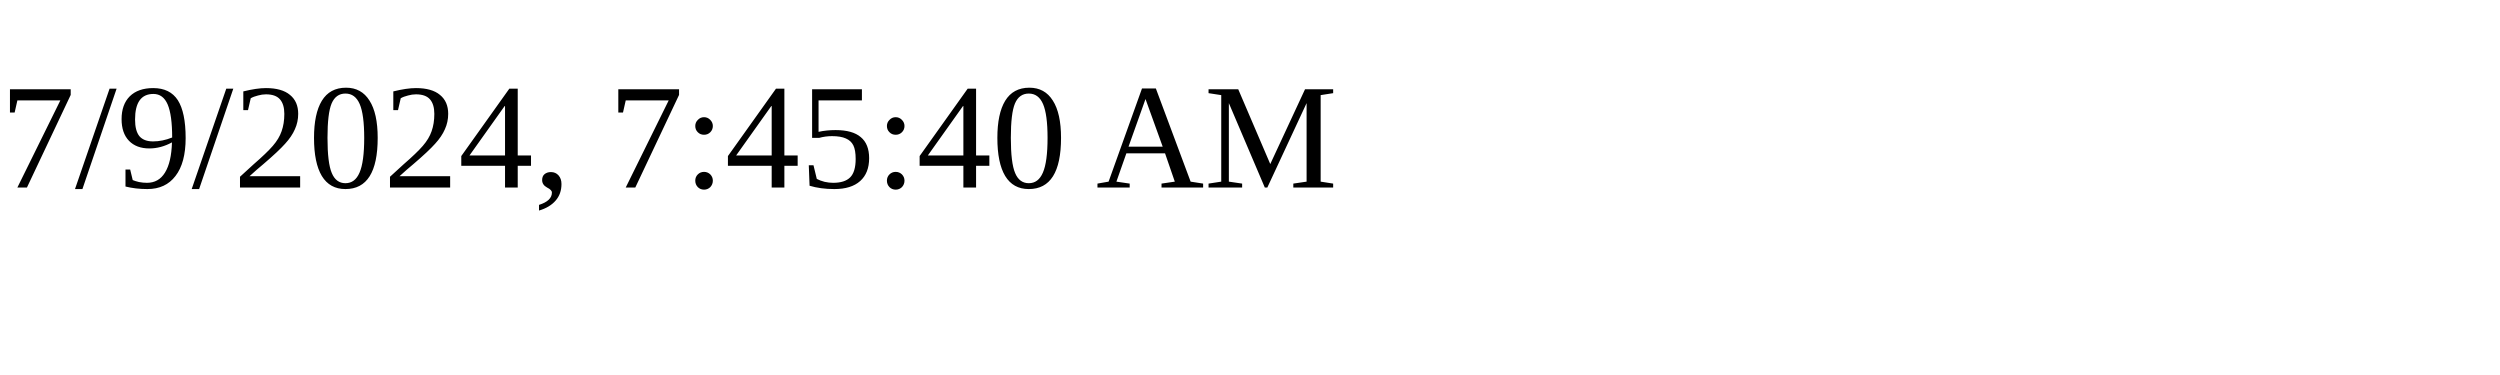
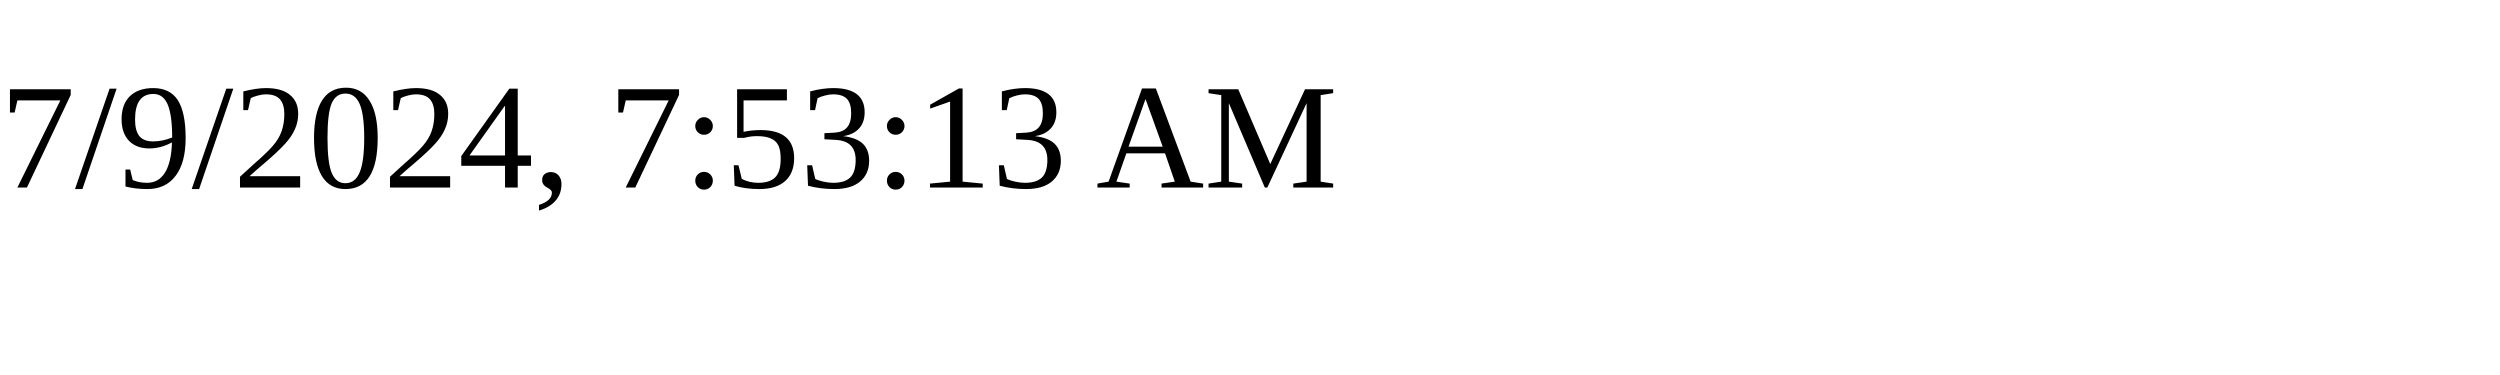
<svg xmlns="http://www.w3.org/2000/svg" height="30" width="200">
-   <text x="0" y="15">7/9/2024, 7:45:40 AM</text>
+   <text x="0" y="15">7/9/2024, 7:53:13 AM</text>
</svg>
